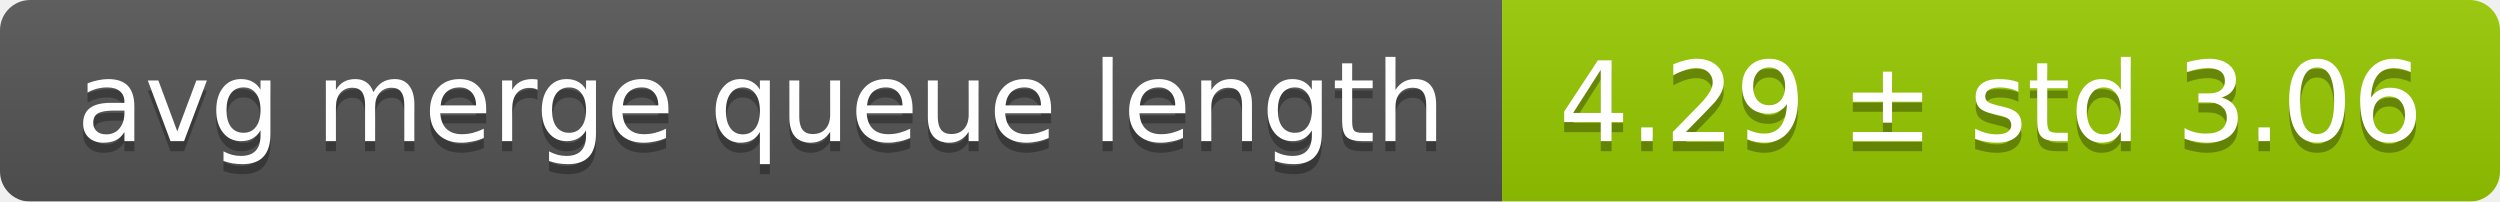
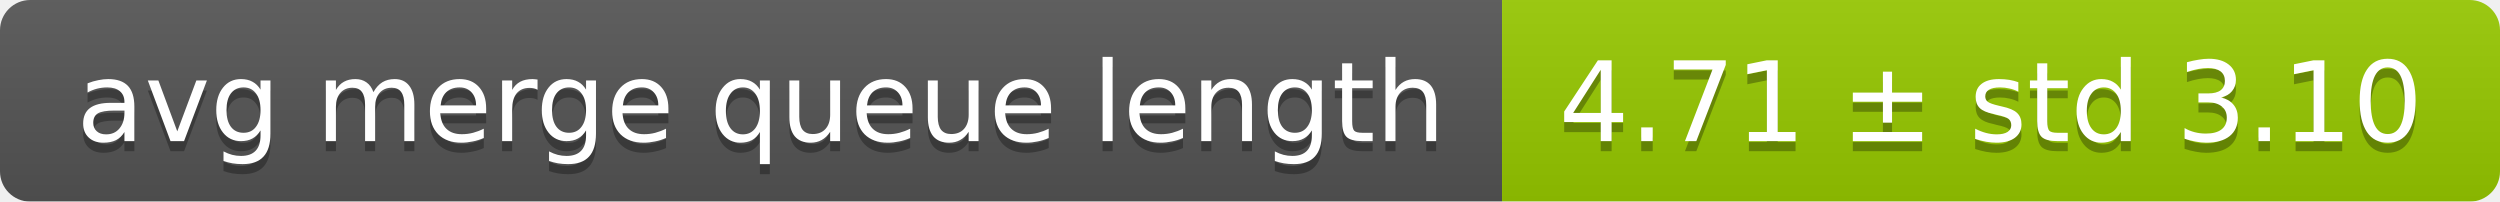
<svg xmlns="http://www.w3.org/2000/svg" width="248" height="20">
  <linearGradient id="smooth" x2="0" y2="100%">
    <stop offset="0" stop-color="#bbb" stop-opacity=".1" />
    <stop offset="1" stop-opacity=".1" />
  </linearGradient>
  <mask id="round">
    <rect width="248" height="20" rx="3" fill="#fff" />
  </mask>
  <g mask="url(#round)">
    <rect width="149" height="20" fill="#555" />
    <rect x="149" width="99" height="20" fill="#97ca00" />
    <rect width="248" height="20" fill="url(#smooth)" />
  </g>
  <g fill="#fff" text-anchor="middle" font-family="DejaVu Sans,Verdana,Geneva,sans-serif" font-size="11">
    <text x="75.5" y="15" fill="#010101" fill-opacity=".3">avg merge queue length</text>
    <text x="75.5" y="14">avg merge queue length</text>
-     <text x="197.5" y="15" fill="#010101" fill-opacity=".3">4.29 ± std 3.06</text>
-     <text x="197.5" y="14">4.29 ± std 3.06</text>
+     <text x="197.5" y="15" fill="#010101" fill-opacity=".3">4.71 ± std 3.10</text>
+     <text x="197.5" y="14">4.71 ± std 3.10</text>
  </g>
</svg>
